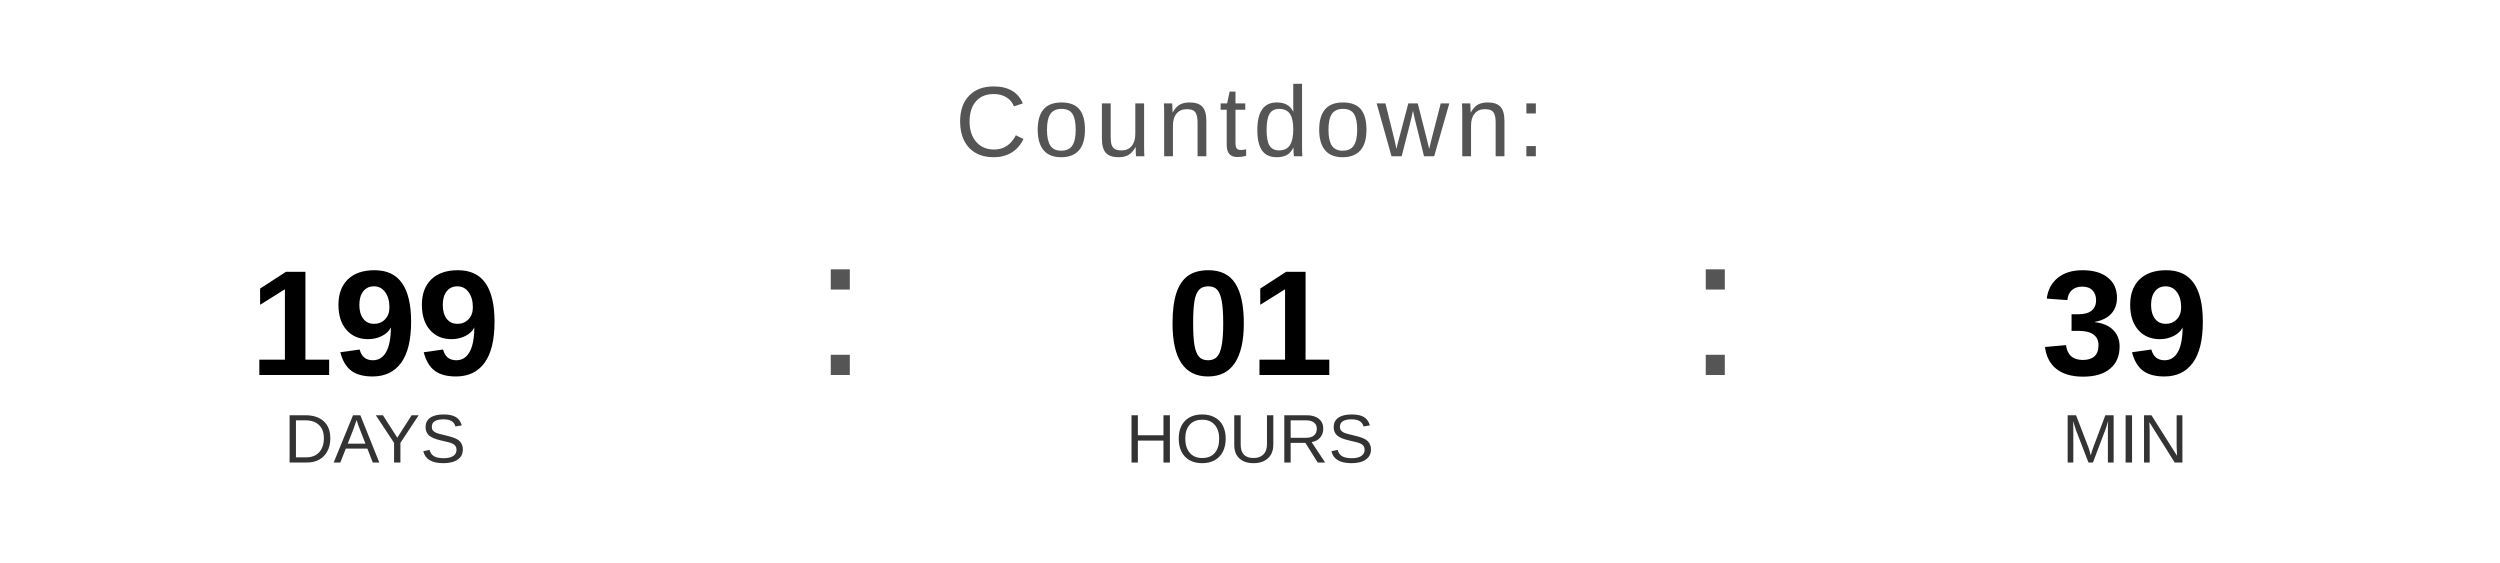
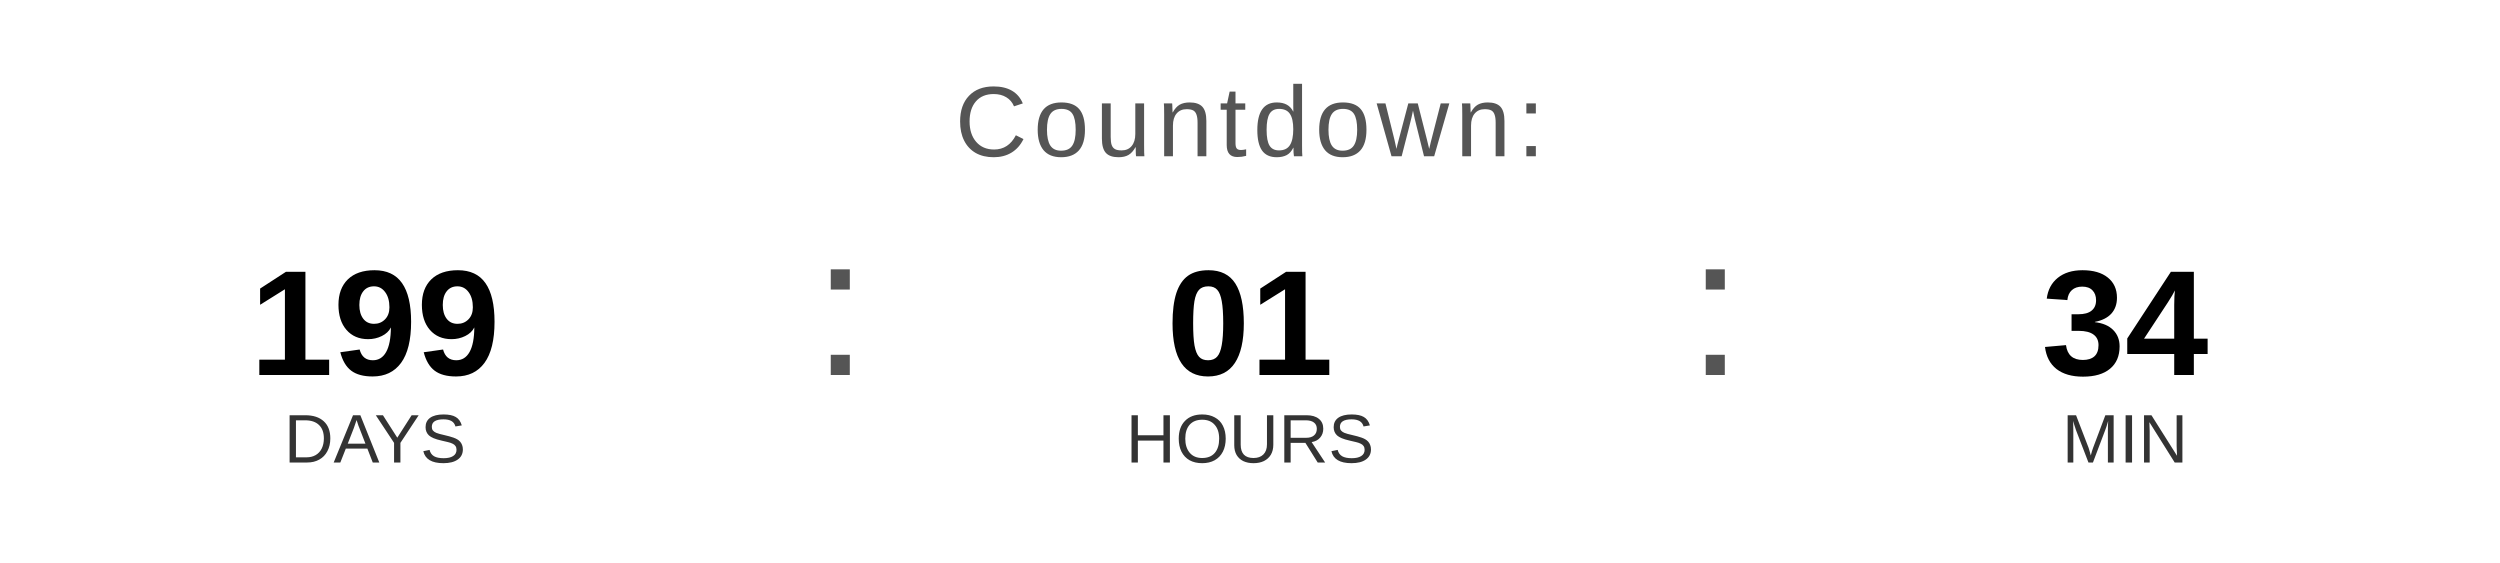
<svg xmlns="http://www.w3.org/2000/svg" width="400" height="90" viewBox="0 0 400 90">
  <text x="200" y="25" font-family="Arial, Helvetica, sans-serif" font-size="16" fill="#555555" text-anchor="middle" letter-spacing="1">
    Countdown:
  </text>
  <text x="60" y="60" font-family="Arial, Helvetica, sans-serif" font-size="24" font-weight="bold" fill="#000000" text-anchor="middle">199</text>
  <text x="60" y="74" font-family="Arial, Helvetica, sans-serif" font-size="11" fill="#333333" text-anchor="middle">DAYS</text>
  <text x="130" y="60" font-family="Arial, sans-serif" font-size="32" fill="#555555">:</text>
  <text x="200" y="60" font-family="Arial, Helvetica, sans-serif" font-size="24" font-weight="bold" fill="#000000" text-anchor="middle">01</text>
  <text x="200" y="74" font-family="Arial, Helvetica, sans-serif" font-size="11" fill="#333333" text-anchor="middle">HOURS</text>
  <text x="270" y="60" font-family="Arial, sans-serif" font-size="32" fill="#555555">:</text>
-   <text x="340" y="60" font-family="Arial, Helvetica, sans-serif" font-size="24" font-weight="bold" fill="#000000" text-anchor="middle">39</text>
+   <text x="340" y="60" font-family="Arial, Helvetica, sans-serif" font-size="24" font-weight="bold" fill="#000000" text-anchor="middle">34</text>
  <text x="340" y="74" font-family="Arial, Helvetica, sans-serif" font-size="11" fill="#333333" text-anchor="middle">MIN</text>
</svg>
